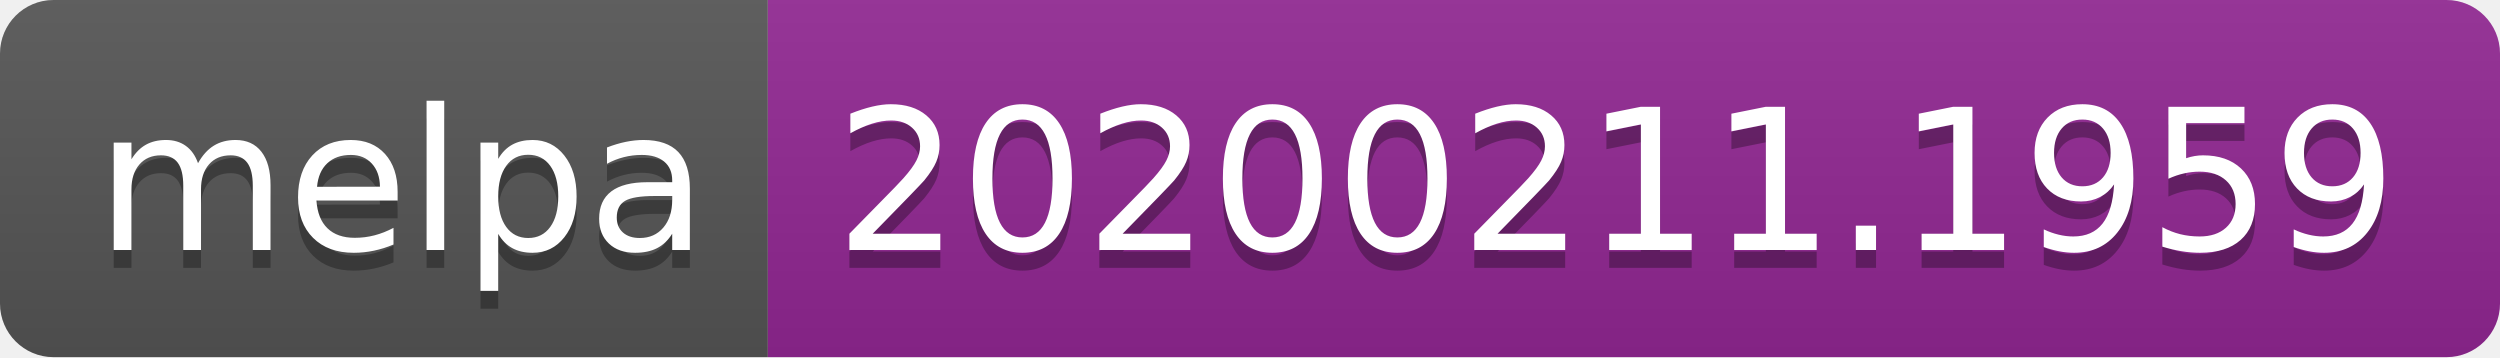
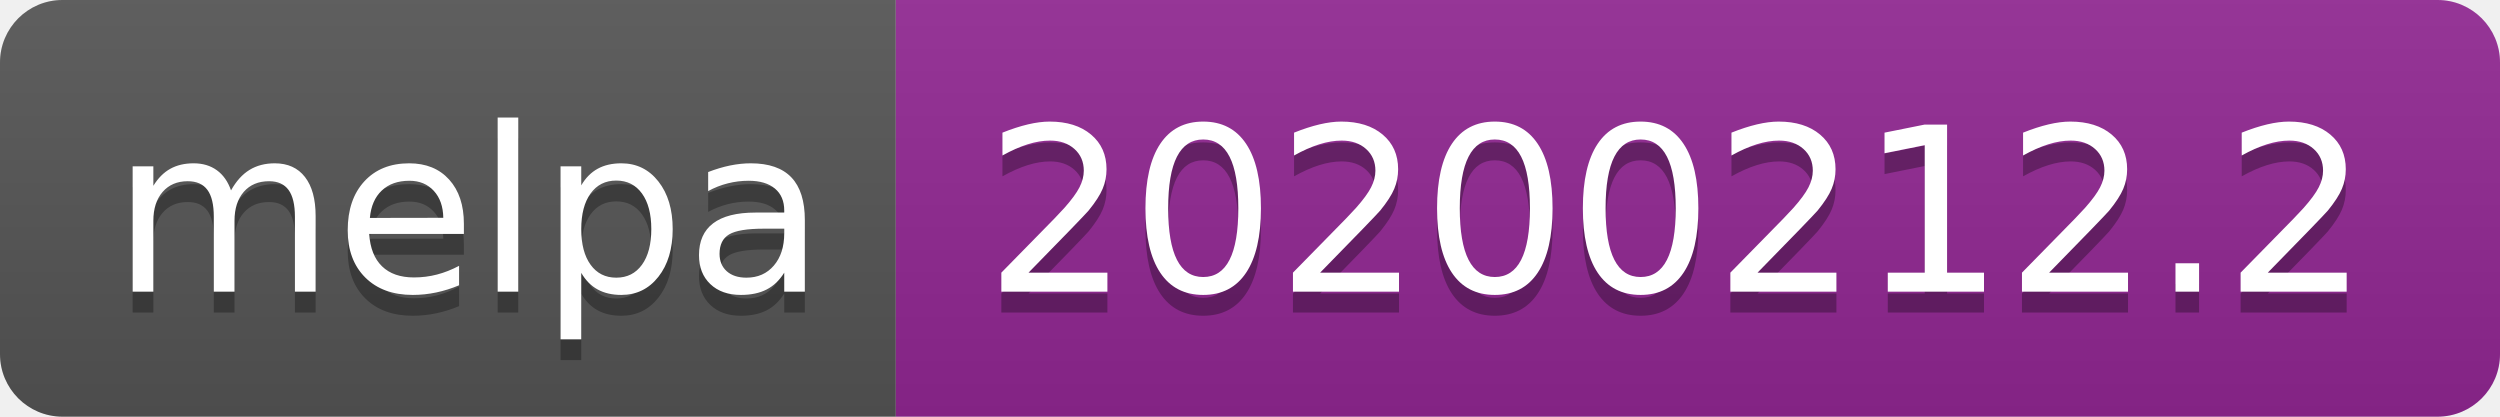
- <svg xmlns="http://www.w3.org/2000/svg" width="140" height="20">
+ <svg xmlns="http://www.w3.org/2000/svg" width="120" height="20">
  <linearGradient id="b" x2="0" y2="100%">
    <stop offset="0" stop-color="#bbb" stop-opacity=".1" />
    <stop offset="1" stop-opacity=".1" />
  </linearGradient>
  <clipPath id="a">
-     <rect width="140" height="20" rx="3" fill="#fff" />
+     <rect width="120" height="20" rx="3" fill="#fff" />
  </clipPath>
  <g clip-path="url(#a)">
    <path fill="#555" d="M0 0h43v20H0z" />
-     <path fill="#922793" d="M43 0h97v20H43z" />
-     <path fill="url(#b)" d="M0 0h140v20H0z" />
+     <path fill="#922793" d="M43 0h77v20H43z" />
+     <path fill="url(#b)" d="M0 0h120v20H0z" />
  </g>
  <g fill="#fff" text-anchor="middle" font-family="DejaVu Sans,Verdana,Geneva,sans-serif" font-size="110">
    <text x="225" y="150" fill="#010101" fill-opacity=".3" transform="scale(.1)" textLength="330">melpa</text>
    <text x="225" y="140" transform="scale(.1)" textLength="330">melpa</text>
-     <text x="905" y="150" fill="#010101" fill-opacity=".3" transform="scale(.1)" textLength="870">20200211.1959</text>
-     <text x="905" y="140" transform="scale(.1)" textLength="870">20200211.1959</text>
+     <text x="805" y="150" fill="#010101" fill-opacity=".3" transform="scale(.1)" textLength="670">20200212.2</text>
+     <text x="805" y="140" transform="scale(.1)" textLength="670">20200212.2</text>
  </g>
</svg>
